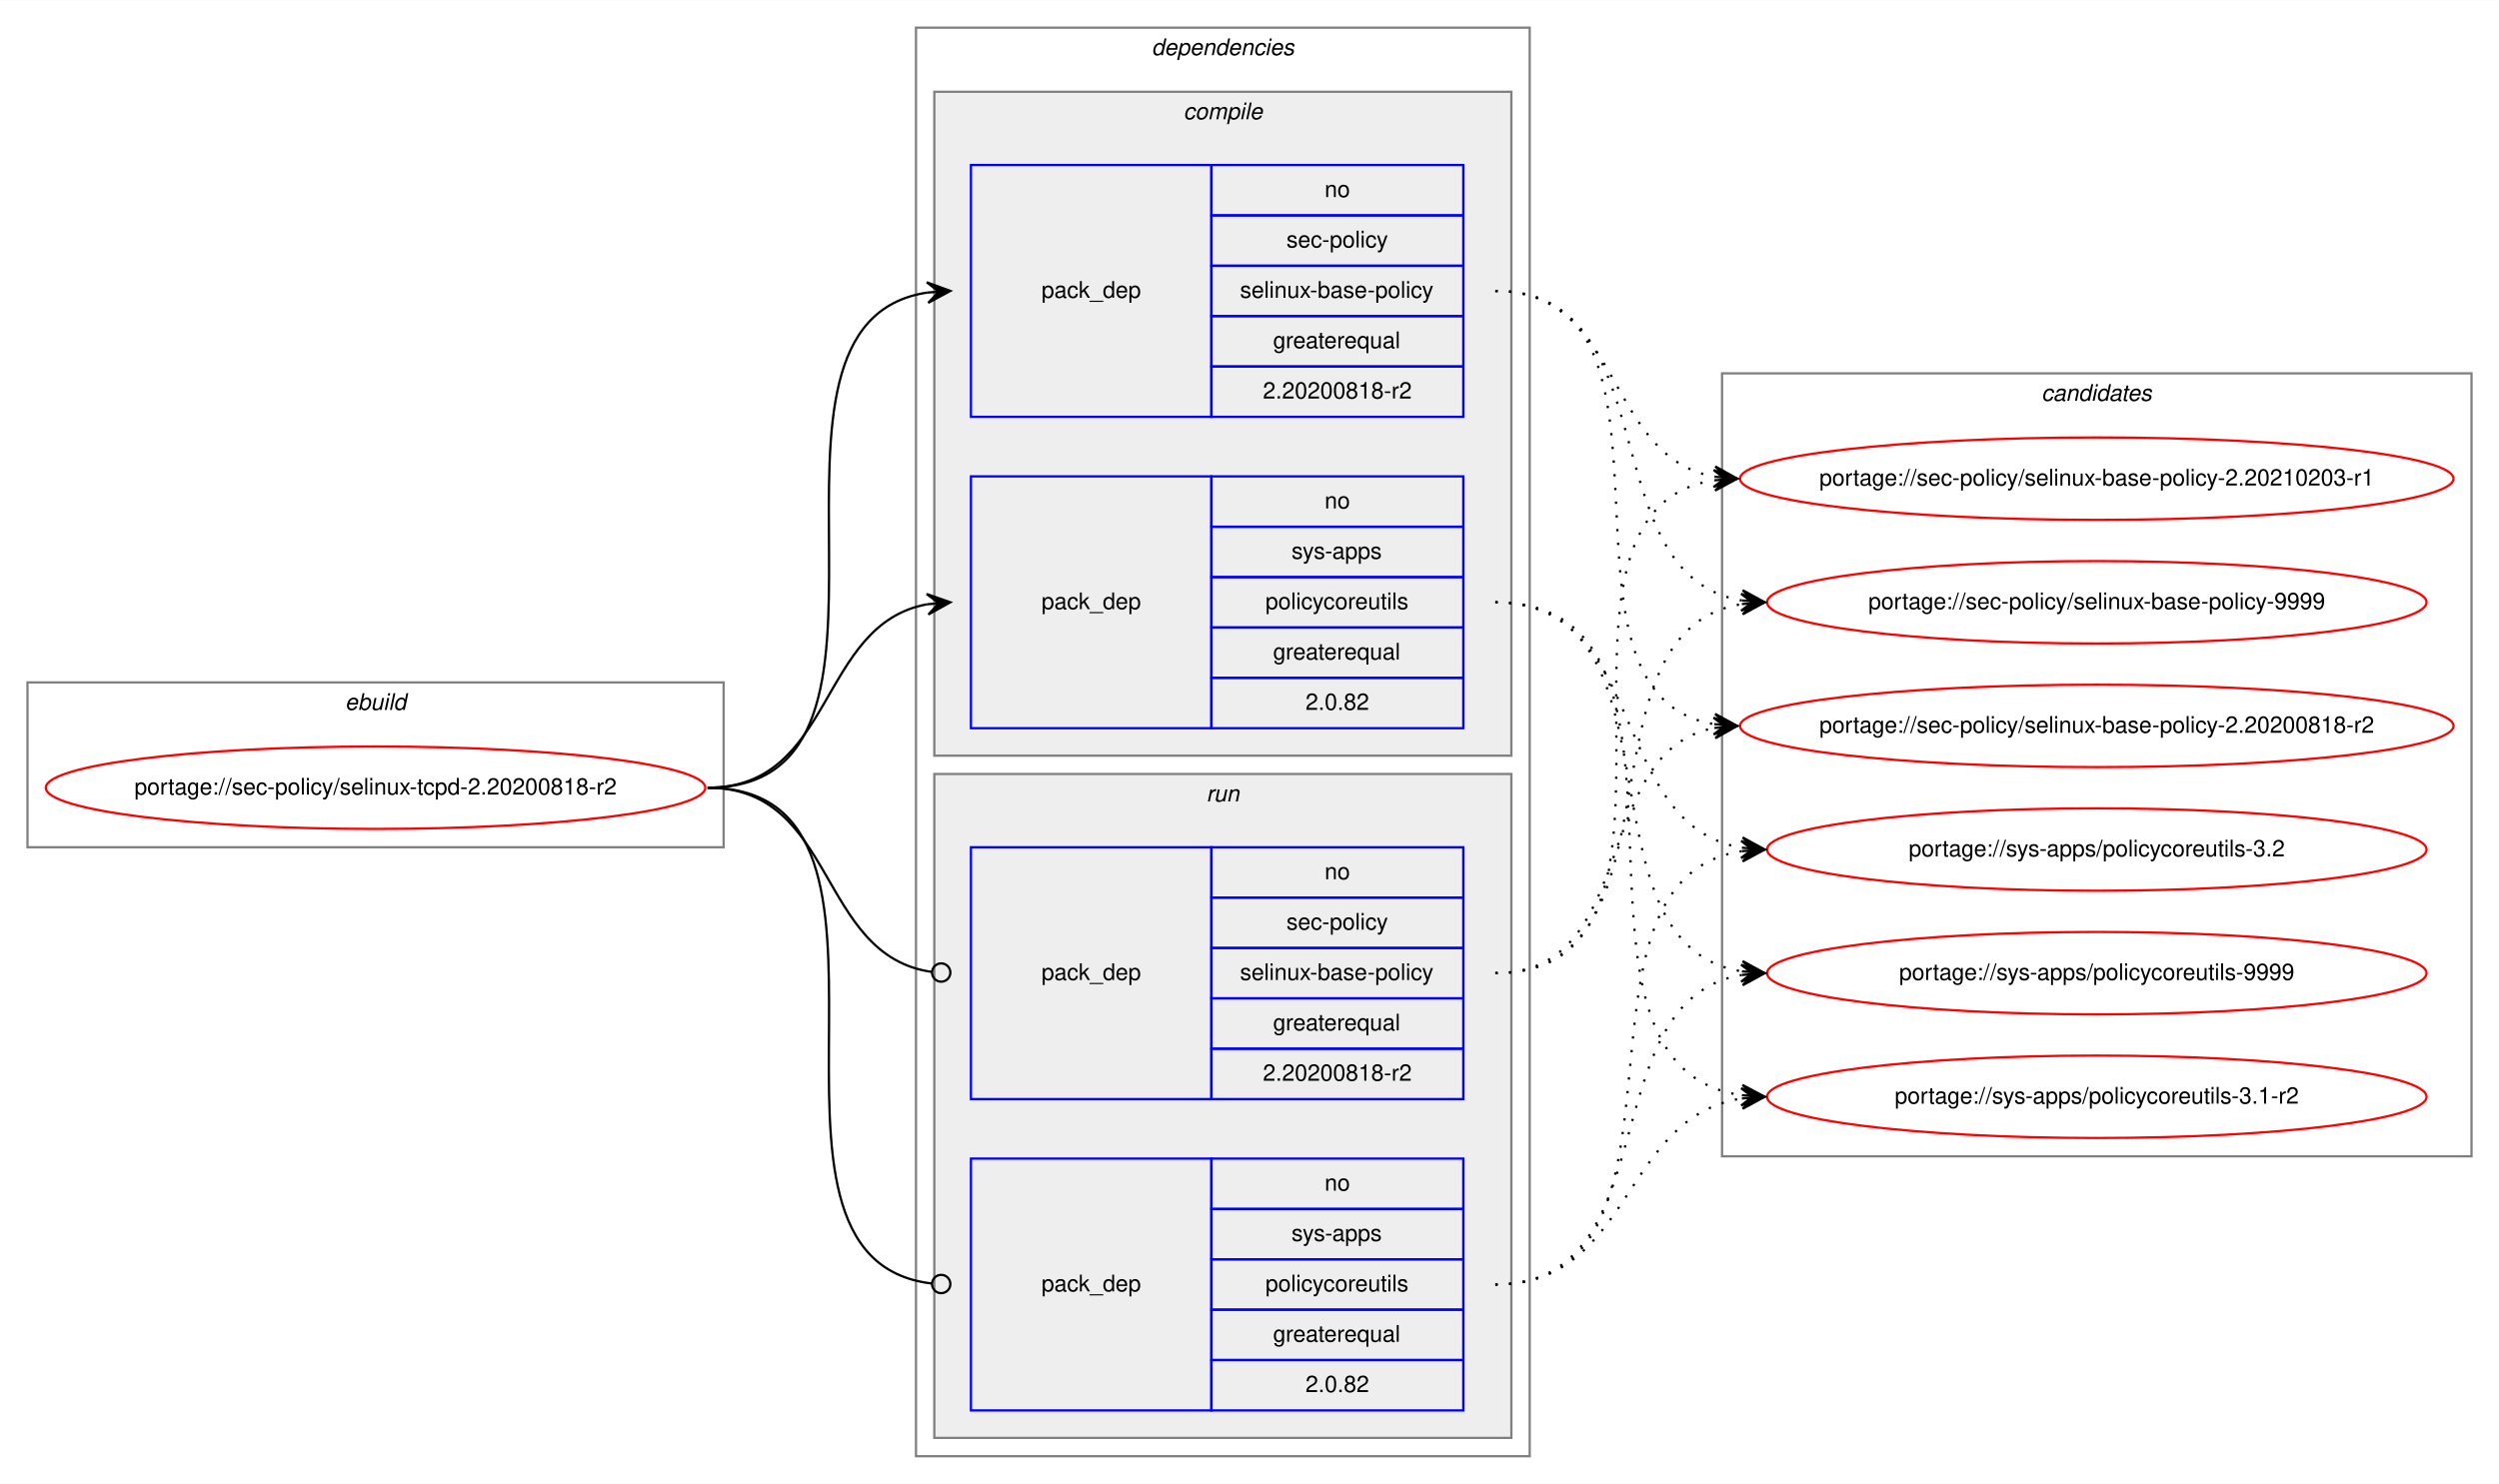
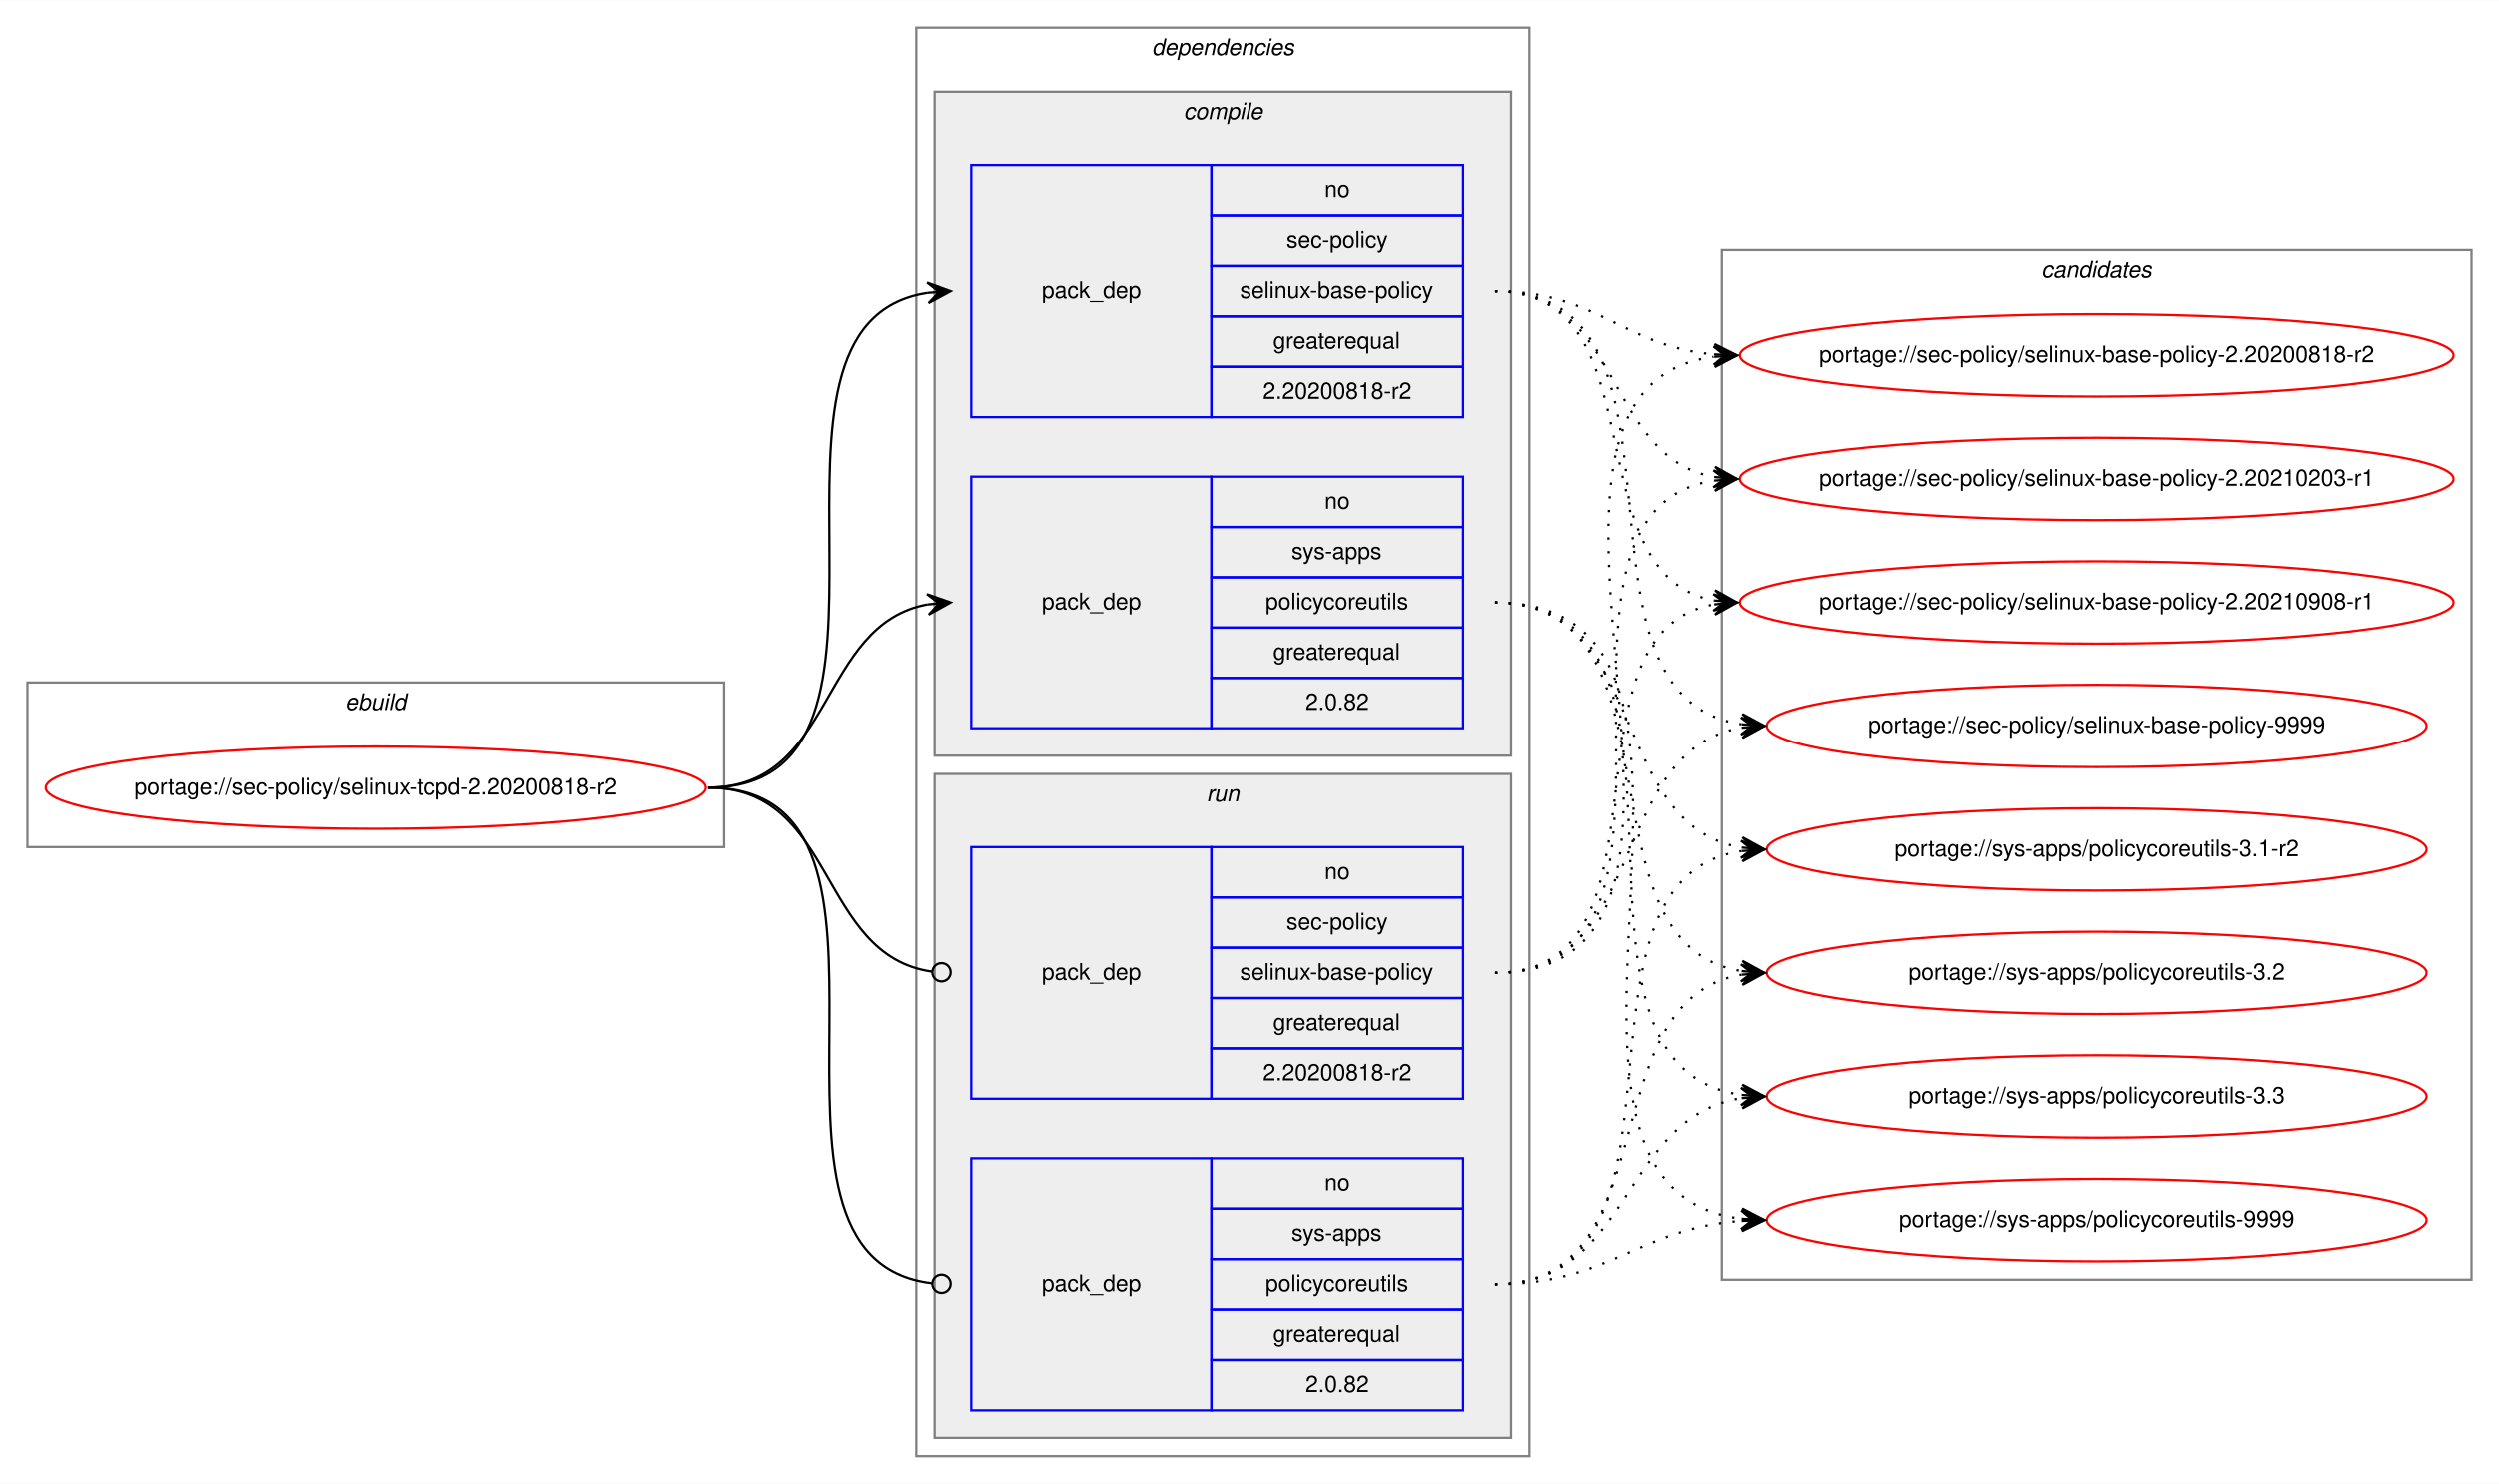
<svg xmlns="http://www.w3.org/2000/svg" xmlns:xlink="http://www.w3.org/1999/xlink" width="1091pt" height="648pt" viewBox="0.00 0.00 1091.28 648.00">
  <g id="graph0" class="graph" transform="scale(1 1) rotate(0) translate(4 644)">
    <polygon fill="white" stroke="transparent" points="-4,4 -4,-644 1087.28,-644 1087.28,4 -4,4" />
    <g id="clust1" class="cluster">
      <polygon fill="none" stroke="gray" points="8,-274 8,-346 312,-346 312,-274 8,-274" />
      <text text-anchor="start" x="146.66" y="-334" font-family="Helvetica,sans-Serif" font-style="italic" font-size="10.00">ebuild</text>
    </g>
    <g id="clust2" class="cluster">
      <polygon fill="none" stroke="gray" points="396,-8 396,-632 664,-632 664,-8 396,-8" />
      <text text-anchor="start" x="498.88" y="-620" font-family="Helvetica,sans-Serif" font-style="italic" font-size="10.00">dependencies</text>
    </g>
    <g id="clust3" class="cluster">
      <polygon fill="#eeeeee" stroke="gray" points="404,-314 404,-604 656,-604 656,-314 404,-314" />
      <text text-anchor="start" x="512.78" y="-592" font-family="Helvetica,sans-Serif" font-style="italic" font-size="10.00">compile</text>
    </g>
    <g id="clust7" class="cluster">
      <polygon fill="#eeeeee" stroke="gray" points="404,-16 404,-306 656,-306 656,-16 404,-16" />
      <text text-anchor="start" x="522.78" y="-294" font-family="Helvetica,sans-Serif" font-style="italic" font-size="10.00">run</text>
    </g>
    <g id="clust10" class="cluster">
-       <polygon fill="none" stroke="gray" points="748,-139 748,-481 1075.28,-481 1075.28,-139 748,-139" />
-       <text text-anchor="start" x="887.47" y="-469" font-family="Helvetica,sans-Serif" font-style="italic" font-size="10.00">candidates</text>
+       <polygon fill="none" stroke="gray" points="748,-85 748,-535 1075.28,-535 1075.28,-85 748,-85" />
+       <text text-anchor="start" x="887.47" y="-523" font-family="Helvetica,sans-Serif" font-style="italic" font-size="10.00">candidates</text>
    </g>
    <g id="node1" class="node">
      <g id="a_node1">
        <a xlink:href="../sec-policy/selinux-tcpd-2.20200818-r2.svg" xlink:title="portage://sec-policy/selinux-tcpd-2.20200818-r2">
          <ellipse fill="none" stroke="red" cx="160" cy="-300" rx="144" ry="18" />
          <text text-anchor="middle" x="160" y="-297" font-family="Helvetica,sans-Serif" font-size="10.00">portage://sec-policy/selinux-tcpd-2.20200818-r2</text>
        </a>
      </g>
    </g>
    <g id="node2" class="node">
      <polygon fill="none" stroke="blue" points="420,-462 420,-572 525,-572 525,-462 420,-462" />
      <text text-anchor="start" x="450.82" y="-514" font-family="Helvetica,sans-Serif" font-size="10.00">pack_dep</text>
      <polygon fill="none" stroke="blue" points="525,-550 525,-572 635,-572 635,-550 525,-550" />
      <text text-anchor="start" x="574.44" y="-558" font-family="Helvetica,sans-Serif" font-size="10.00">no</text>
      <polygon fill="none" stroke="blue" points="525,-528 525,-550 635,-550 635,-528 525,-528" />
      <text text-anchor="start" x="557.78" y="-536" font-family="Helvetica,sans-Serif" font-size="10.00">sec-policy</text>
      <polygon fill="none" stroke="blue" points="525,-506 525,-528 635,-528 635,-506 525,-506" />
      <text text-anchor="start" x="537.5" y="-514" font-family="Helvetica,sans-Serif" font-size="10.00">selinux-base-policy</text>
      <polygon fill="none" stroke="blue" points="525,-484 525,-506 635,-506 635,-484 525,-484" />
      <text text-anchor="start" x="551.94" y="-492" font-family="Helvetica,sans-Serif" font-size="10.00">greaterequal</text>
      <polygon fill="none" stroke="blue" points="525,-462 525,-484 635,-484 635,-462 525,-462" />
      <text text-anchor="start" x="547.49" y="-470" font-family="Helvetica,sans-Serif" font-size="10.00">2.20200818-r2</text>
    </g>
    <g id="edge1" class="edge">
      <path fill="none" stroke="black" d="M305,-300C408.77,-300 310.64,-502.83 401.01,-516.3" />
      <polygon fill="black" stroke="black" points="411,-517 400.71,-520.79 406.01,-516.65 401.02,-516.3 401.02,-516.3 401.02,-516.3 406.01,-516.65 401.34,-511.81 411,-517 411,-517" />
    </g>
    <g id="node3" class="node">
      <polygon fill="none" stroke="blue" points="420,-326 420,-436 525,-436 525,-326 420,-326" />
      <text text-anchor="start" x="450.82" y="-378" font-family="Helvetica,sans-Serif" font-size="10.00">pack_dep</text>
      <polygon fill="none" stroke="blue" points="525,-414 525,-436 635,-436 635,-414 525,-414" />
      <text text-anchor="start" x="574.44" y="-422" font-family="Helvetica,sans-Serif" font-size="10.00">no</text>
      <polygon fill="none" stroke="blue" points="525,-392 525,-414 635,-414 635,-392 525,-392" />
      <text text-anchor="start" x="560" y="-400" font-family="Helvetica,sans-Serif" font-size="10.00">sys-apps</text>
      <polygon fill="none" stroke="blue" points="525,-370 525,-392 635,-392 635,-370 525,-370" />
      <text text-anchor="start" x="548.61" y="-378" font-family="Helvetica,sans-Serif" font-size="10.00">policycoreutils</text>
      <polygon fill="none" stroke="blue" points="525,-348 525,-370 635,-370 635,-348 525,-348" />
      <text text-anchor="start" x="551.94" y="-356" font-family="Helvetica,sans-Serif" font-size="10.00">greaterequal</text>
      <polygon fill="none" stroke="blue" points="525,-326 525,-348 635,-348 635,-326 525,-326" />
      <text text-anchor="start" x="566.1" y="-334" font-family="Helvetica,sans-Serif" font-size="10.00">2.0.82</text>
    </g>
    <g id="edge2" class="edge">
      <path fill="none" stroke="black" d="M305,-300C360.7,-300 352.97,-371.49 400.99,-380.15" />
      <polygon fill="black" stroke="black" points="411,-381 400.65,-384.63 406.02,-380.57 401.04,-380.15 401.04,-380.15 401.04,-380.15 406.02,-380.57 401.42,-375.67 411,-381 411,-381" />
    </g>
    <g id="node4" class="node">
      <polygon fill="none" stroke="blue" points="420,-164 420,-274 525,-274 525,-164 420,-164" />
      <text text-anchor="start" x="450.82" y="-216" font-family="Helvetica,sans-Serif" font-size="10.00">pack_dep</text>
      <polygon fill="none" stroke="blue" points="525,-252 525,-274 635,-274 635,-252 525,-252" />
      <text text-anchor="start" x="574.44" y="-260" font-family="Helvetica,sans-Serif" font-size="10.00">no</text>
      <polygon fill="none" stroke="blue" points="525,-230 525,-252 635,-252 635,-230 525,-230" />
      <text text-anchor="start" x="557.78" y="-238" font-family="Helvetica,sans-Serif" font-size="10.00">sec-policy</text>
      <polygon fill="none" stroke="blue" points="525,-208 525,-230 635,-230 635,-208 525,-208" />
      <text text-anchor="start" x="537.5" y="-216" font-family="Helvetica,sans-Serif" font-size="10.00">selinux-base-policy</text>
      <polygon fill="none" stroke="blue" points="525,-186 525,-208 635,-208 635,-186 525,-186" />
      <text text-anchor="start" x="551.94" y="-194" font-family="Helvetica,sans-Serif" font-size="10.00">greaterequal</text>
      <polygon fill="none" stroke="blue" points="525,-164 525,-186 635,-186 635,-164 525,-164" />
      <text text-anchor="start" x="547.49" y="-172" font-family="Helvetica,sans-Serif" font-size="10.00">2.20200818-r2</text>
    </g>
    <g id="edge3" class="edge">
      <path fill="none" stroke="black" d="M305,-300C361.4,-300 352.77,-226.72 402.81,-219.56" />
      <ellipse fill="none" stroke="black" cx="407.01" cy="-219.27" rx="4" ry="4" />
    </g>
    <g id="node5" class="node">
      <polygon fill="none" stroke="blue" points="420,-28 420,-138 525,-138 525,-28 420,-28" />
      <text text-anchor="start" x="450.82" y="-80" font-family="Helvetica,sans-Serif" font-size="10.00">pack_dep</text>
      <polygon fill="none" stroke="blue" points="525,-116 525,-138 635,-138 635,-116 525,-116" />
      <text text-anchor="start" x="574.44" y="-124" font-family="Helvetica,sans-Serif" font-size="10.00">no</text>
      <polygon fill="none" stroke="blue" points="525,-94 525,-116 635,-116 635,-94 525,-94" />
      <text text-anchor="start" x="560" y="-102" font-family="Helvetica,sans-Serif" font-size="10.00">sys-apps</text>
      <polygon fill="none" stroke="blue" points="525,-72 525,-94 635,-94 635,-72 525,-72" />
      <text text-anchor="start" x="548.61" y="-80" font-family="Helvetica,sans-Serif" font-size="10.00">policycoreutils</text>
      <polygon fill="none" stroke="blue" points="525,-50 525,-72 635,-72 635,-50 525,-50" />
      <text text-anchor="start" x="551.94" y="-58" font-family="Helvetica,sans-Serif" font-size="10.00">greaterequal</text>
      <polygon fill="none" stroke="blue" points="525,-28 525,-50 635,-50 635,-28 525,-28" />
      <text text-anchor="start" x="566.1" y="-36" font-family="Helvetica,sans-Serif" font-size="10.00">2.0.82</text>
    </g>
    <g id="edge4" class="edge">
      <path fill="none" stroke="black" d="M305,-300C409.51,-300 309.24,-94.29 402.95,-83.44" />
      <ellipse fill="none" stroke="black" cx="407.01" cy="-83.22" rx="4" ry="4" />
    </g>
    <g id="node6" class="node">
      <g id="a_node6">
        <a xlink:href="../sec-policy/selinux-base-policy-2.20200818-r2.svg" xlink:title="portage://sec-policy/selinux-base-policy-2.20200818-r2">
-           <ellipse fill="none" stroke="red" cx="911.64" cy="-327" rx="155.78" ry="18" />
-           <text text-anchor="middle" x="911.64" y="-324" font-family="Helvetica,sans-Serif" font-size="10.00">portage://sec-policy/selinux-base-policy-2.20200818-r2</text>
+           <ellipse fill="none" stroke="red" cx="911.64" cy="-489" rx="155.78" ry="18" />
+           <text text-anchor="middle" x="911.64" y="-486" font-family="Helvetica,sans-Serif" font-size="10.00">portage://sec-policy/selinux-base-policy-2.20200818-r2</text>
        </a>
      </g>
    </g>
    <g id="edge5" class="edge">
-       <path fill="none" stroke="black" stroke-dasharray="1,5" d="M649,-517C742.03,-517 664.27,-340.84 744.63,-327.77" />
-       <polygon fill="black" stroke="black" points="754.64,-327 745.01,-332.25 749.66,-327.38 744.67,-327.76 744.67,-327.76 744.67,-327.76 749.66,-327.38 744.33,-323.28 754.64,-327 754.64,-327" />
+       <path fill="none" stroke="black" stroke-dasharray="1,5" d="M649,-517C693.97,-517 704.59,-493 744.46,-489.44" />
+       <polygon fill="black" stroke="black" points="754.64,-489 744.84,-493.93 749.65,-489.22 744.65,-489.43 744.65,-489.43 744.65,-489.43 749.65,-489.22 744.46,-484.94 754.64,-489 754.64,-489" />
    </g>
    <g id="node7" class="node">
      <g id="a_node7">
        <a xlink:href="../sec-policy/selinux-base-policy-2.20210203-r1.svg" xlink:title="portage://sec-policy/selinux-base-policy-2.20210203-r1">
          <ellipse fill="none" stroke="red" cx="911.64" cy="-435" rx="155.78" ry="18" />
          <text text-anchor="middle" x="911.64" y="-432" font-family="Helvetica,sans-Serif" font-size="10.00">portage://sec-policy/selinux-base-policy-2.20210203-r1</text>
        </a>
      </g>
    </g>
    <g id="edge6" class="edge">
      <path fill="none" stroke="black" stroke-dasharray="1,5" d="M649,-517C704.84,-517 696.54,-444.63 744.61,-435.87" />
      <polygon fill="black" stroke="black" points="754.64,-435 745.07,-440.34 749.66,-435.43 744.68,-435.86 744.68,-435.86 744.68,-435.86 749.66,-435.43 744.29,-431.38 754.64,-435 754.64,-435" />
    </g>
    <g id="node8" class="node">
      <g id="a_node8">
-         <a xlink:href="../sec-policy/selinux-base-policy-9999.svg" xlink:title="portage://sec-policy/selinux-base-policy-9999">
-           <ellipse fill="none" stroke="red" cx="911.64" cy="-381" rx="144" ry="18" />
-           <text text-anchor="middle" x="911.64" y="-378" font-family="Helvetica,sans-Serif" font-size="10.00">portage://sec-policy/selinux-base-policy-9999</text>
+         <a xlink:href="../sec-policy/selinux-base-policy-2.20210908-r1.svg" xlink:title="portage://sec-policy/selinux-base-policy-2.20210908-r1">
+           <ellipse fill="none" stroke="red" cx="911.64" cy="-381" rx="155.78" ry="18" />
+           <text text-anchor="middle" x="911.64" y="-378" font-family="Helvetica,sans-Serif" font-size="10.00">portage://sec-policy/selinux-base-policy-2.20210908-r1</text>
        </a>
      </g>
    </g>
    <g id="edge7" class="edge">
-       <path fill="none" stroke="black" stroke-dasharray="1,5" d="M649,-517C725.33,-517 690.27,-392.94 756.59,-381.8" />
-       <polygon fill="black" stroke="black" points="766.64,-381 757.03,-386.28 761.66,-381.4 756.67,-381.79 756.67,-381.79 756.67,-381.79 761.66,-381.4 756.32,-377.31 766.64,-381 766.64,-381" />
+       <path fill="none" stroke="black" stroke-dasharray="1,5" d="M649,-517C721.95,-517 682.28,-393.45 744.67,-381.87" />
+       <polygon fill="black" stroke="black" points="754.64,-381 745.07,-386.35 749.66,-381.43 744.68,-381.87 744.68,-381.87 744.68,-381.87 749.66,-381.43 744.29,-377.38 754.64,-381 754.64,-381" />
    </g>
    <g id="node9" class="node">
      <g id="a_node9">
-         <a xlink:href="../sys-apps/policycoreutils-3.1-r2.svg" xlink:title="portage://sys-apps/policycoreutils-3.1-r2">
-           <ellipse fill="none" stroke="red" cx="911.64" cy="-165" rx="144" ry="18" />
-           <text text-anchor="middle" x="911.64" y="-162" font-family="Helvetica,sans-Serif" font-size="10.00">portage://sys-apps/policycoreutils-3.1-r2</text>
+         <a xlink:href="../sec-policy/selinux-base-policy-9999.svg" xlink:title="portage://sec-policy/selinux-base-policy-9999">
+           <ellipse fill="none" stroke="red" cx="911.64" cy="-327" rx="144" ry="18" />
+           <text text-anchor="middle" x="911.64" y="-324" font-family="Helvetica,sans-Serif" font-size="10.00">portage://sec-policy/selinux-base-policy-9999</text>
        </a>
      </g>
    </g>
    <g id="edge8" class="edge">
-       <path fill="none" stroke="black" stroke-dasharray="1,5" d="M649,-381C754.69,-381 663.8,-179.11 756.43,-165.7" />
-       <polygon fill="black" stroke="black" points="766.64,-165 756.97,-170.17 761.65,-165.34 756.66,-165.68 756.66,-165.68 756.66,-165.68 761.65,-165.34 756.36,-161.19 766.64,-165 766.64,-165" />
+       <path fill="none" stroke="black" stroke-dasharray="1,5" d="M649,-517C744.73,-517 672.94,-340.48 756.56,-327.73" />
+       <polygon fill="black" stroke="black" points="766.64,-327 756.99,-332.21 761.65,-327.36 756.67,-327.72 756.67,-327.72 756.67,-327.72 761.65,-327.36 756.34,-323.23 766.64,-327 766.64,-327" />
    </g>
    <g id="node10" class="node">
      <g id="a_node10">
-         <a xlink:href="../sys-apps/policycoreutils-3.2.svg" xlink:title="portage://sys-apps/policycoreutils-3.2">
+         <a xlink:href="../sys-apps/policycoreutils-3.1-r2.svg" xlink:title="portage://sys-apps/policycoreutils-3.1-r2">
          <ellipse fill="none" stroke="red" cx="911.64" cy="-273" rx="144" ry="18" />
-           <text text-anchor="middle" x="911.64" y="-270" font-family="Helvetica,sans-Serif" font-size="10.00">portage://sys-apps/policycoreutils-3.2</text>
+           <text text-anchor="middle" x="911.64" y="-270" font-family="Helvetica,sans-Serif" font-size="10.00">portage://sys-apps/policycoreutils-3.1-r2</text>
        </a>
      </g>
    </g>
    <g id="edge9" class="edge">
      <path fill="none" stroke="black" stroke-dasharray="1,5" d="M649,-381C716.37,-381 697.89,-283.69 756.54,-273.81" />
      <polygon fill="black" stroke="black" points="766.64,-273 757.03,-278.28 761.66,-273.4 756.67,-273.8 756.67,-273.8 756.67,-273.8 761.66,-273.4 756.31,-269.31 766.64,-273 766.64,-273" />
    </g>
    <g id="node11" class="node">
      <g id="a_node11">
-         <a xlink:href="../sys-apps/policycoreutils-9999.svg" xlink:title="portage://sys-apps/policycoreutils-9999">
+         <a xlink:href="../sys-apps/policycoreutils-3.2.svg" xlink:title="portage://sys-apps/policycoreutils-3.2">
          <ellipse fill="none" stroke="red" cx="911.64" cy="-219" rx="144" ry="18" />
-           <text text-anchor="middle" x="911.64" y="-216" font-family="Helvetica,sans-Serif" font-size="10.00">portage://sys-apps/policycoreutils-9999</text>
+           <text text-anchor="middle" x="911.64" y="-216" font-family="Helvetica,sans-Serif" font-size="10.00">portage://sys-apps/policycoreutils-3.2</text>
        </a>
      </g>
    </g>
    <g id="edge10" class="edge">
      <path fill="none" stroke="black" stroke-dasharray="1,5" d="M649,-381C734.33,-381 682.36,-232.02 756.43,-219.8" />
      <polygon fill="black" stroke="black" points="766.64,-219 757.02,-224.26 761.66,-219.39 756.67,-219.78 756.67,-219.78 756.67,-219.78 761.66,-219.39 756.32,-215.29 766.64,-219 766.64,-219" />
    </g>
+     <g id="node12" class="node">
+       <g id="a_node12">
+         <a xlink:href="../sys-apps/policycoreutils-3.3.svg" xlink:title="portage://sys-apps/policycoreutils-3.3">
+           <ellipse fill="none" stroke="red" cx="911.64" cy="-165" rx="144" ry="18" />
+           <text text-anchor="middle" x="911.64" y="-162" font-family="Helvetica,sans-Serif" font-size="10.00">portage://sys-apps/policycoreutils-3.3</text>
+         </a>
+       </g>
+     </g>
    <g id="edge11" class="edge">
-       <path fill="none" stroke="black" stroke-dasharray="1,5" d="M649,-219C712.47,-219 690.34,-315.51 744.45,-326.07" />
-       <polygon fill="black" stroke="black" points="754.64,-327 744.27,-330.57 749.66,-326.54 744.68,-326.09 744.68,-326.09 744.68,-326.09 749.66,-326.54 745.09,-321.61 754.64,-327 754.64,-327" />
+       <path fill="none" stroke="black" stroke-dasharray="1,5" d="M649,-381C754.69,-381 663.8,-179.11 756.43,-165.7" />
+       <polygon fill="black" stroke="black" points="766.64,-165 756.97,-170.17 761.65,-165.34 756.66,-165.68 756.66,-165.68 756.66,-165.68 761.65,-165.34 756.36,-161.19 766.64,-165 766.64,-165" />
+     </g>
+     <g id="node13" class="node">
+       <g id="a_node13">
+         <a xlink:href="../sys-apps/policycoreutils-9999.svg" xlink:title="portage://sys-apps/policycoreutils-9999">
+           <ellipse fill="none" stroke="red" cx="911.64" cy="-111" rx="144" ry="18" />
+           <text text-anchor="middle" x="911.64" y="-108" font-family="Helvetica,sans-Serif" font-size="10.00">portage://sys-apps/policycoreutils-9999</text>
+         </a>
+       </g>
    </g>
    <g id="edge12" class="edge">
+       <path fill="none" stroke="black" stroke-dasharray="1,5" d="M649,-381C776.32,-381 643.42,-125.56 756.51,-111.59" />
+       <polygon fill="black" stroke="black" points="766.64,-111 756.92,-116.08 761.65,-111.29 756.66,-111.59 756.66,-111.59 756.66,-111.59 761.65,-111.29 756.39,-107.09 766.64,-111 766.64,-111" />
+     </g>
+     <g id="edge13" class="edge">
+       <path fill="none" stroke="black" stroke-dasharray="1,5" d="M649,-219C774.21,-219 634.17,-473.92 744.36,-488.36" />
+       <polygon fill="black" stroke="black" points="754.64,-489 744.38,-492.87 749.65,-488.69 744.66,-488.38 744.66,-488.38 744.66,-488.38 749.65,-488.69 744.94,-483.89 754.64,-489 754.64,-489" />
+     </g>
+     <g id="edge14" class="edge">
      <path fill="none" stroke="black" stroke-dasharray="1,5" d="M649,-219C752.21,-219 654.91,-420.49 744.42,-434.26" />
      <polygon fill="black" stroke="black" points="754.64,-435 744.34,-438.77 749.65,-434.64 744.67,-434.28 744.67,-434.28 744.67,-434.28 749.65,-434.64 744.99,-429.79 754.64,-435 754.64,-435" />
    </g>
-     <g id="edge13" class="edge">
-       <path fill="none" stroke="black" stroke-dasharray="1,5" d="M649,-219C734.33,-219 682.36,-367.98 756.43,-380.2" />
-       <polygon fill="black" stroke="black" points="766.64,-381 756.32,-384.71 761.66,-380.61 756.67,-380.22 756.67,-380.22 756.67,-380.22 761.66,-380.61 757.02,-375.74 766.64,-381 766.64,-381" />
-     </g>
-     <g id="edge14" class="edge">
+     <g id="edge15" class="edge">
+       <path fill="none" stroke="black" stroke-dasharray="1,5" d="M649,-219C731.26,-219 674.1,-367.38 744.38,-380.13" />
+       <polygon fill="black" stroke="black" points="754.64,-381 744.3,-384.64 749.66,-380.58 744.68,-380.15 744.68,-380.15 744.68,-380.15 749.66,-380.58 745.06,-375.67 754.64,-381 754.64,-381" />
+     </g>
+     <g id="edge16" class="edge">
+       <path fill="none" stroke="black" stroke-dasharray="1,5" d="M649,-219C716.37,-219 697.89,-316.31 756.54,-326.19" />
+       <polygon fill="black" stroke="black" points="766.64,-327 756.31,-330.69 761.66,-326.6 756.67,-326.2 756.67,-326.2 756.67,-326.2 761.66,-326.6 757.03,-321.72 766.64,-327 766.64,-327" />
+     </g>
+     <g id="edge17" class="edge">
+       <path fill="none" stroke="black" stroke-dasharray="1,5" d="M649,-83C744.73,-83 672.94,-259.52 756.56,-272.27" />
+       <polygon fill="black" stroke="black" points="766.64,-273 756.34,-276.77 761.65,-272.64 756.67,-272.28 756.67,-272.28 756.67,-272.28 761.65,-272.64 756.99,-267.79 766.64,-273 766.64,-273" />
+     </g>
+     <g id="edge18" class="edge">
+       <path fill="none" stroke="black" stroke-dasharray="1,5" d="M649,-83C725.33,-83 690.27,-207.06 756.59,-218.2" />
+       <polygon fill="black" stroke="black" points="766.64,-219 756.32,-222.69 761.66,-218.6 756.67,-218.21 756.67,-218.21 756.67,-218.21 761.66,-218.6 757.03,-213.72 766.64,-219 766.64,-219" />
+     </g>
+     <g id="edge19" class="edge">
      <path fill="none" stroke="black" stroke-dasharray="1,5" d="M649,-83C709.12,-83 703.79,-155.97 756.49,-164.24" />
      <polygon fill="black" stroke="black" points="766.64,-165 756.33,-168.74 761.66,-164.63 756.67,-164.25 756.67,-164.25 756.67,-164.25 761.66,-164.63 757,-159.77 766.64,-165 766.64,-165" />
    </g>
-     <g id="edge15" class="edge">
-       <path fill="none" stroke="black" stroke-dasharray="1,5" d="M649,-83C744.73,-83 672.94,-259.52 756.56,-272.27" />
-       <polygon fill="black" stroke="black" points="766.64,-273 756.34,-276.77 761.65,-272.64 756.67,-272.28 756.67,-272.28 756.67,-272.28 761.65,-272.64 756.99,-267.79 766.64,-273 766.64,-273" />
-     </g>
-     <g id="edge16" class="edge">
-       <path fill="none" stroke="black" stroke-dasharray="1,5" d="M649,-83C725.33,-83 690.27,-207.06 756.59,-218.2" />
-       <polygon fill="black" stroke="black" points="766.64,-219 756.32,-222.69 761.66,-218.6 756.67,-218.21 756.67,-218.21 756.67,-218.21 761.66,-218.6 757.03,-213.72 766.64,-219 766.64,-219" />
+     <g id="edge20" class="edge">
+       <path fill="none" stroke="black" stroke-dasharray="1,5" d="M649,-83C699.18,-83 711.36,-107.4 756.49,-110.65" />
+       <polygon fill="black" stroke="black" points="766.64,-111 756.49,-115.15 761.64,-110.83 756.65,-110.65 756.65,-110.65 756.65,-110.65 761.64,-110.83 756.8,-106.15 766.64,-111 766.64,-111" />
    </g>
  </g>
</svg>
